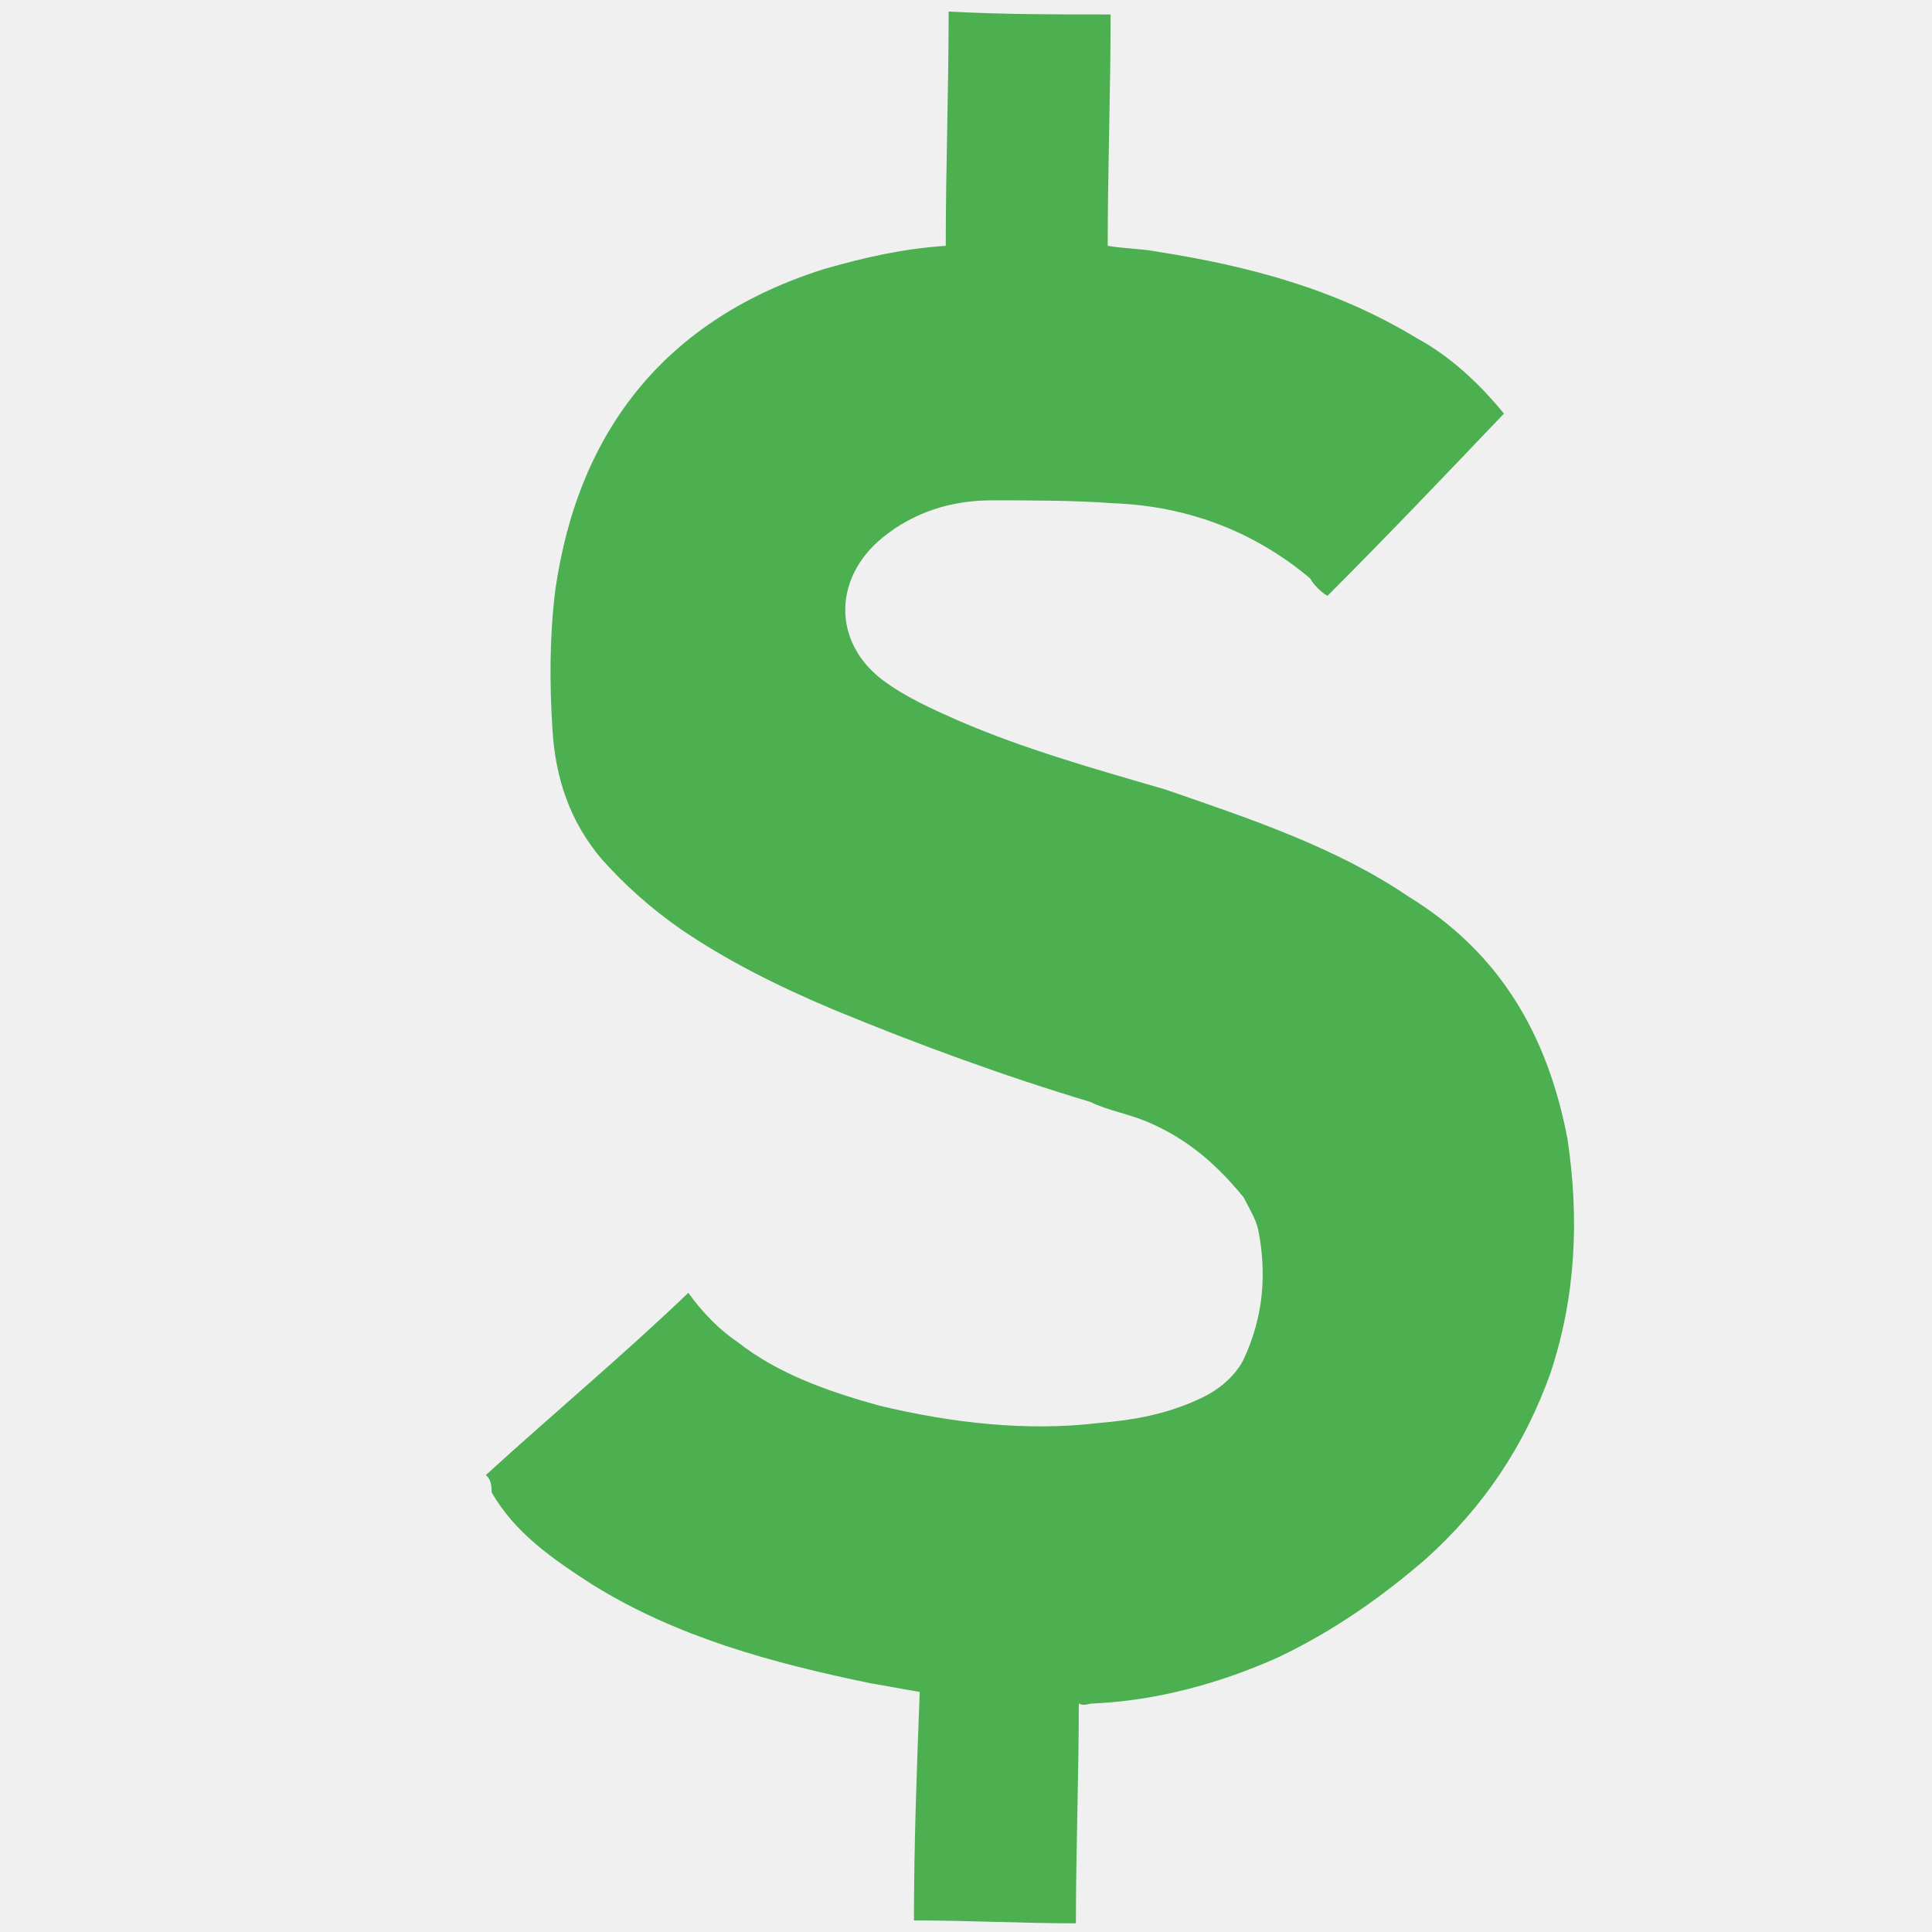
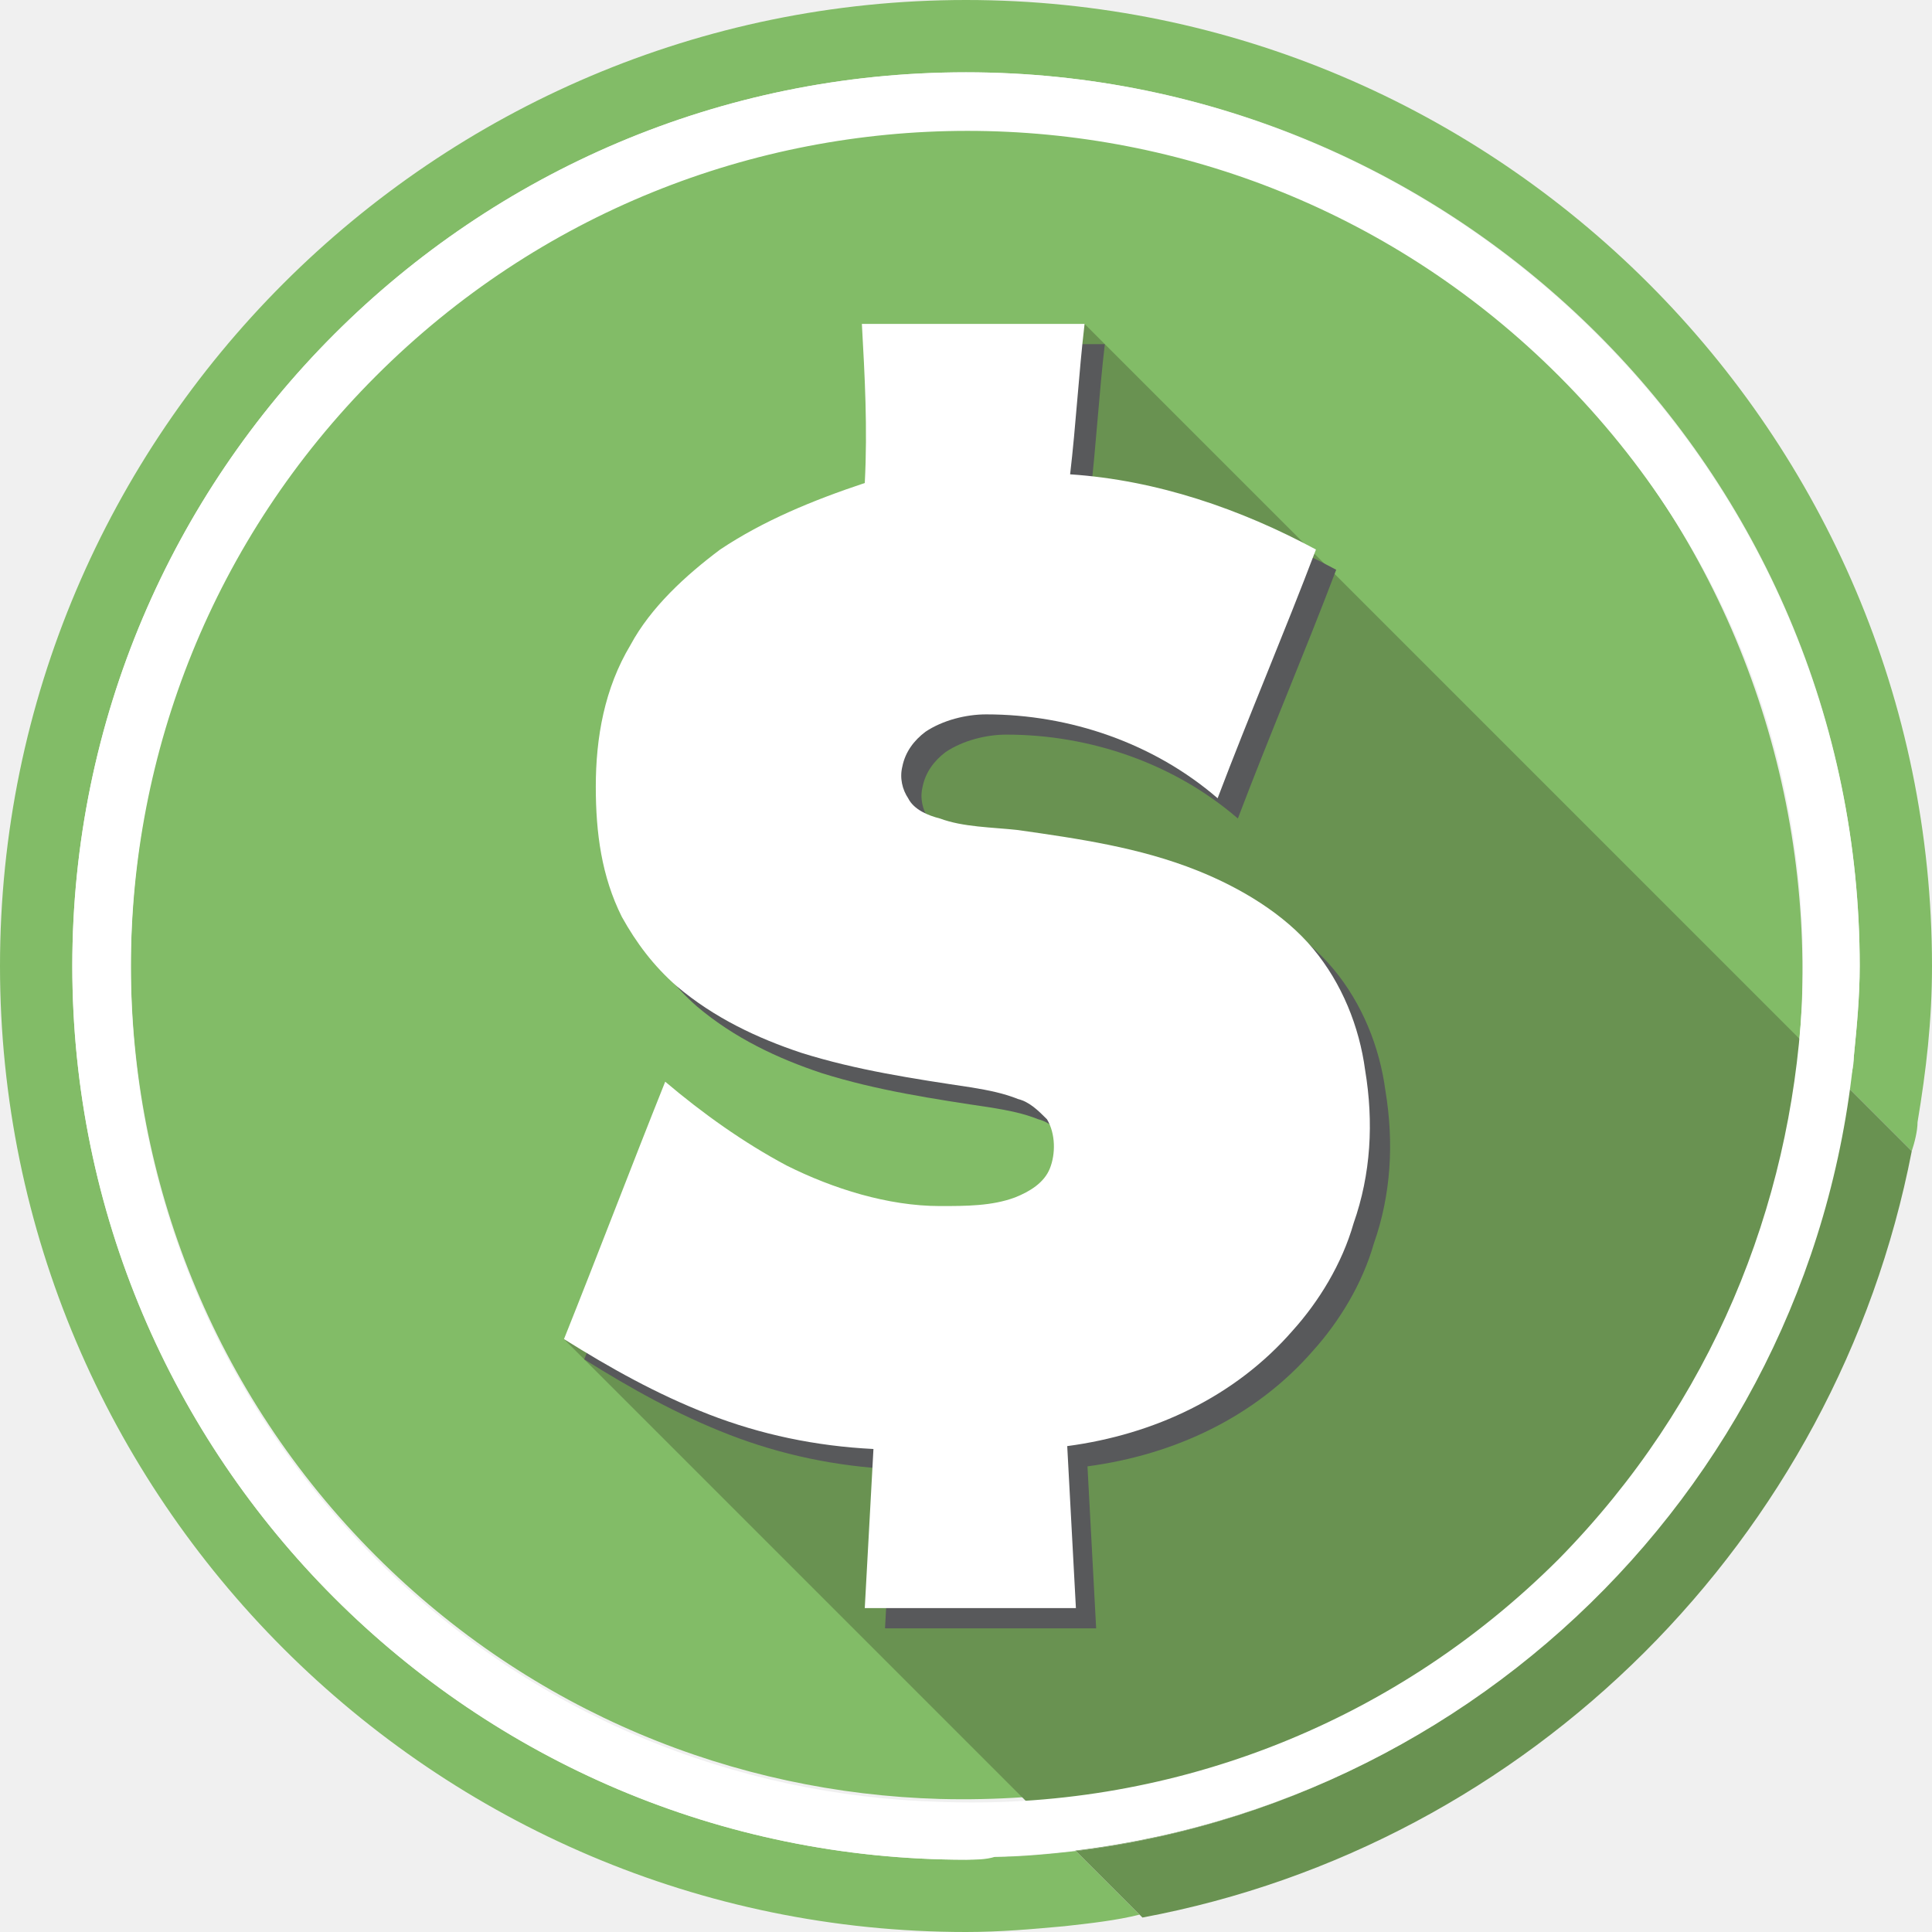
<svg xmlns="http://www.w3.org/2000/svg" version="1.1" id="Слой_1" x="0px" y="0px" viewBox="0 0 66.8 66.8" style="enable-background:new 0 0 66.8 66.8;" xml:space="preserve">
  <style type="text/css">
- 	.st0{fill:#4CAF50;}
+ 	.st0{fill:#82BC67;}
+ 	.st1{fill:none;}
+ 	.st2{fill:#699251;}
+ 	.st3{fill:#FFFFFF;}
+ 	.st4{fill:#58595B;}
</style>
-   <path class="st0" d="M16.8,51c2.3-2.1,4.7-4.1,7-6.3c0.5,0.7,1.1,1.3,1.7,1.7c1.4,1.1,3.1,1.7,4.9,2.2c2.5,0.6,5.1,0.9,7.6,0.6  c1.2-0.1,2.3-0.3,3.4-0.8c0.7-0.3,1.3-0.8,1.6-1.4c0.7-1.5,0.8-3,0.5-4.5c-0.1-0.4-0.3-0.7-0.5-1.1c-0.9-1.1-1.9-2-3.3-2.6  c-0.7-0.3-1.4-0.4-2-0.7c-3-0.9-6-2-8.9-3.2c-1.9-0.8-3.7-1.7-5.3-2.8c-1-0.7-1.9-1.5-2.7-2.4c-1.1-1.3-1.6-2.8-1.7-4.5  C19,23.6,19,22,19.2,20.4c0.8-5.6,3.9-9.4,9.3-11.1c1.4-0.4,2.7-0.7,4.2-0.8c0-2.7,0.1-5.4,0.1-8.1c1.9,0.1,3.7,0.1,5.6,0.1  c0,2.7-0.1,5.3-0.1,8c0.6,0.1,1.2,0.1,1.7,0.2c3.2,0.5,6.2,1.3,9,3c1.1,0.6,2.1,1.5,3,2.6c-2,2.1-4.1,4.3-6.1,6.3  c-0.2-0.1-0.5-0.4-0.6-0.6c-1.9-1.6-4.2-2.5-6.8-2.6c-1.4-0.1-2.8-0.1-4.2-0.1c-1.4,0-2.7,0.4-3.8,1.3c-1.7,1.4-1.7,3.6,0,4.9  c0.8,0.6,1.7,1,2.6,1.4c2.3,1,4.8,1.7,7.2,2.4c2.9,1,5.9,2,8.4,3.7c3.1,1.9,4.8,4.7,5.5,8.4c0.4,2.7,0.3,5.4-0.6,8.1  c-0.9,2.5-2.3,4.6-4.3,6.4c-1.5,1.3-3.2,2.5-5.1,3.4c-2,0.9-4.2,1.5-6.4,1.6c-0.2,0-0.3,0.1-0.5,0c0,2.5-0.1,5.1-0.1,7.6  c-1.9,0-3.7-0.1-5.6-0.1c0-2.6,0.1-5.3,0.2-7.9c-0.6-0.1-1.1-0.2-1.7-0.3c-3.4-0.7-6.7-1.6-9.6-3.4c-1.4-0.9-2.7-1.8-3.5-3.2  C17,51.2,16.9,51.1,16.8,51z" />
+   <g>
+     <path class="st0" d="M53.9,12.9c-11.3-11.3-29.6-11.3-40.9,0c-11.3,11.3-11.3,29.6,0,40.9c5.4,5.4,12.4,8.2,19.5,8.4   c7.7,0.2,15.5-2.5,21.4-8.4c5.3-5.3,8.1-12.2,8.4-19.1C62.6,26.9,59.8,18.9,53.9,12.9z" />
+     <path class="st1" d="M64.3,33.4c0-17-13.8-30.9-30.9-30.9c-17,0-30.9,13.8-30.9,30.9c0,17,13.8,30.9,30.9,30.9c0.3,0,0.7,0,1-0.1   c0.9,0,1.9-0.1,2.8-0.2L19.5,46.3l19.3-5l-9.2-14.8l7.9-15.3l26.4,26.4c0-0.4,0.1-0.7,0.2-1.1C64.2,35.5,64.3,34.5,64.3,33.4z" />
+     <path class="st0" d="M34.4,64.2c-0.3,0-0.7,0.1-1,0.1c-17,0-30.9-13.8-30.9-30.9c0-17,13.8-30.9,30.9-30.9   c17,0,30.9,13.8,30.9,30.9c0,1.1-0.1,2.1-0.2,3.1c0,0.4-0.1,0.7-0.2,1.1l2.2,2.2c0.1-0.3,0.2-0.7,0.2-1c0.3-1.8,0.5-3.5,0.5-5.4   C66.8,15,51.8,0,33.4,0S0,15,0,33.4s15,33.4,33.4,33.4c1.2,0,2.3-0.1,3.4-0.2c0.9-0.1,1.8-0.2,2.6-0.4L37.2,64   C36.3,64.1,35.3,64.2,34.4,64.2z" />
+     <path class="st2" d="M29.6,26.5l9.2,14.8l-19.3,5L37.2,64C51,62.3,62,51.4,63.9,37.6L37.5,11.2L29.6,26.5z" />
+     <path class="st2" d="M66.1,39.8l-2.2-2.2C62,51.4,51,62.3,37.2,64l2.3,2.3C52.9,63.8,63.5,53.2,66.1,39.8z" />
+     <path class="st3" d="M33.4,2.5c-17,0-30.9,13.8-30.9,30.9c0,17,13.8,30.9,30.9,30.9c0.3,0,0.7,0,1-0.1   c15.5-0.5,28.2-12.4,29.7-27.7c0.1-1,0.2-2.1,0.2-3.1C64.3,16.4,50.4,2.5,33.4,2.5z M53.9,53.9c-5.9,5.9-13.7,8.7-21.4,8.4   c-7.1-0.2-14.1-3-19.5-8.4c-11.3-11.3-11.3-29.6,0-40.9c11.3-11.3,29.6-11.3,40.9,0c6,6,8.8,13.9,8.4,21.8   C61.9,41.7,59.2,48.5,53.9,53.9z" />
+     <g id="dollarSign.eps_1_">
+       <path class="st4" d="M30.5,11.9c2.6,0,5.1,0,7.7,0c-0.2,1.7-0.3,3.5-0.5,5.2c3,0.2,5.9,1.2,8.5,2.6c-1.1,2.9-2.3,5.7-3.4,8.6    c-2.2-1.9-5.1-2.9-8-2.9c-0.7,0-1.5,0.2-2.1,0.6c-0.4,0.3-0.7,0.7-0.8,1.2c-0.1,0.4,0,0.8,0.2,1.1c0.2,0.4,0.7,0.6,1.1,0.7    c0.8,0.3,1.8,0.3,2.7,0.4c2.1,0.3,4.2,0.6,6.2,1.4c1.5,0.6,3,1.5,4,2.7c1,1.2,1.6,2.7,1.8,4.2c0.3,1.8,0.2,3.6-0.4,5.3    c-0.4,1.4-1.2,2.7-2.1,3.7c-2,2.3-4.8,3.6-7.8,4c0.1,1.9,0.2,3.7,0.3,5.6c-2.4,0-4.9,0-7.3,0c0.1-1.8,0.2-3.7,0.3-5.5    c-2-0.1-3.9-0.5-5.7-1.2c-1.8-0.7-3.4-1.6-5-2.6c1.2-3,2.3-5.9,3.5-8.9c1.3,1.1,2.7,2.1,4.2,2.9c1.6,0.8,3.5,1.4,5.3,1.4    c0.9,0,1.8,0,2.6-0.3c0.5-0.2,1-0.5,1.2-1c0.2-0.5,0.2-1.2-0.1-1.7c-0.3-0.3-0.6-0.6-1-0.7c-0.5-0.2-1-0.3-1.6-0.4    c-2-0.3-4-0.6-5.9-1.2c-1.5-0.5-3-1.2-4.3-2.3c-0.8-0.7-1.4-1.5-1.9-2.4c-0.7-1.4-0.9-2.9-0.9-4.5c0-1.7,0.3-3.4,1.2-4.9    c0.7-1.3,1.9-2.4,3.1-3.3c1.5-1,3.2-1.7,5-2.3C30.7,15.6,30.6,13.8,30.5,11.9z" />
+     </g>
+     <g id="dollarSign.eps">
+       <path class="st3" d="M29.8,11.2c2.6,0,5.1,0,7.7,0c-0.2,1.7-0.3,3.5-0.5,5.2c3,0.2,5.9,1.2,8.5,2.6c-1.1,2.9-2.3,5.7-3.4,8.6    c-2.2-1.9-5.1-2.9-8-2.9c-0.7,0-1.5,0.2-2.1,0.6c-0.4,0.3-0.7,0.7-0.8,1.2c-0.1,0.4,0,0.8,0.2,1.1c0.2,0.4,0.7,0.6,1.1,0.7    c0.8,0.3,1.8,0.3,2.7,0.4c2.1,0.3,4.2,0.6,6.2,1.4c1.5,0.6,3,1.5,4,2.7c1,1.2,1.6,2.7,1.8,4.2c0.3,1.8,0.2,3.6-0.4,5.3    c-0.4,1.4-1.2,2.7-2.1,3.7c-2,2.3-4.8,3.6-7.8,4c0.1,1.9,0.2,3.7,0.3,5.6c-2.4,0-4.9,0-7.3,0c0.1-1.8,0.2-3.7,0.3-5.5    c-2-0.1-3.9-0.5-5.7-1.2c-1.8-0.7-3.4-1.6-5-2.6c1.2-3,2.3-5.9,3.5-8.9c1.3,1.1,2.7,2.1,4.2,2.9c1.6,0.8,3.5,1.4,5.3,1.4    c0.9,0,1.8,0,2.6-0.3c0.5-0.2,1-0.5,1.2-1c0.2-0.5,0.2-1.2-0.1-1.7c-0.3-0.3-0.6-0.6-1-0.7c-0.5-0.2-1-0.3-1.6-0.4    c-2-0.3-4-0.6-5.9-1.2c-1.5-0.5-3-1.2-4.3-2.3c-0.8-0.7-1.4-1.5-1.9-2.4c-0.7-1.4-0.9-2.9-0.9-4.5c0-1.7,0.3-3.4,1.2-4.9    c0.7-1.3,1.9-2.4,3.1-3.3c1.5-1,3.2-1.7,5-2.3C30,14.8,29.9,13,29.8,11.2z" />
+     </g>
+   </g>
</svg>
